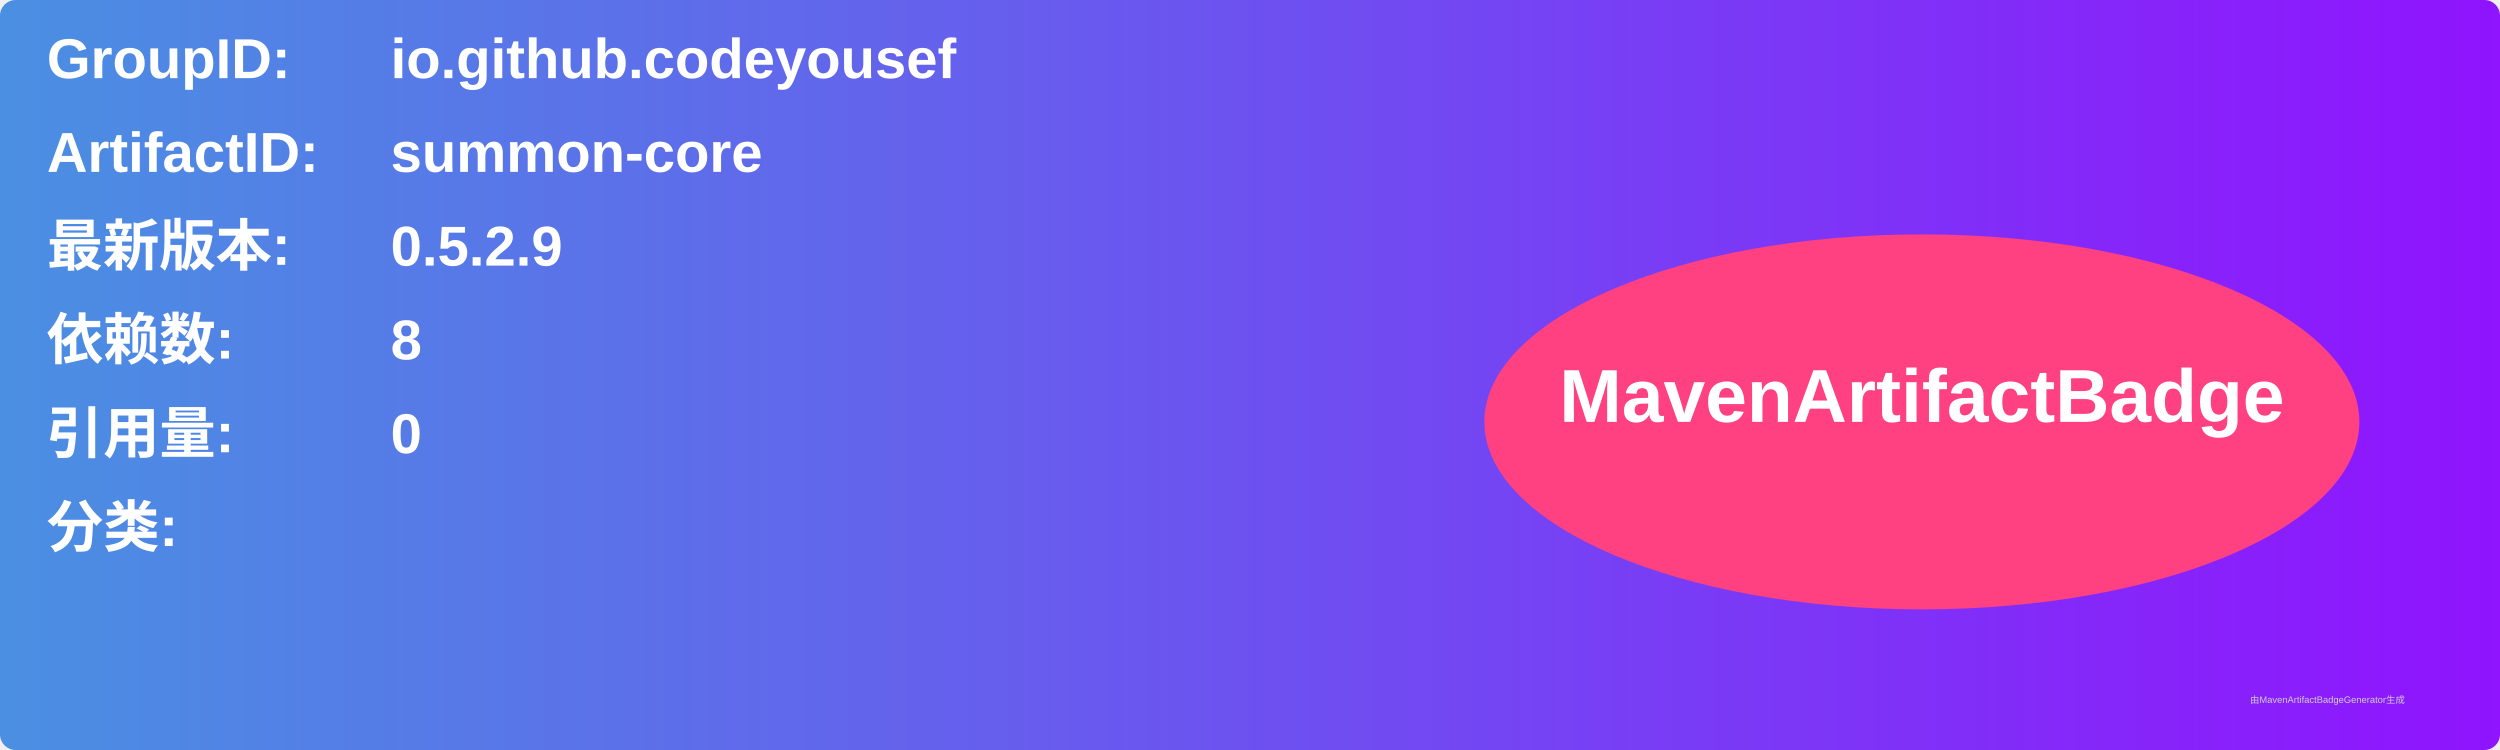
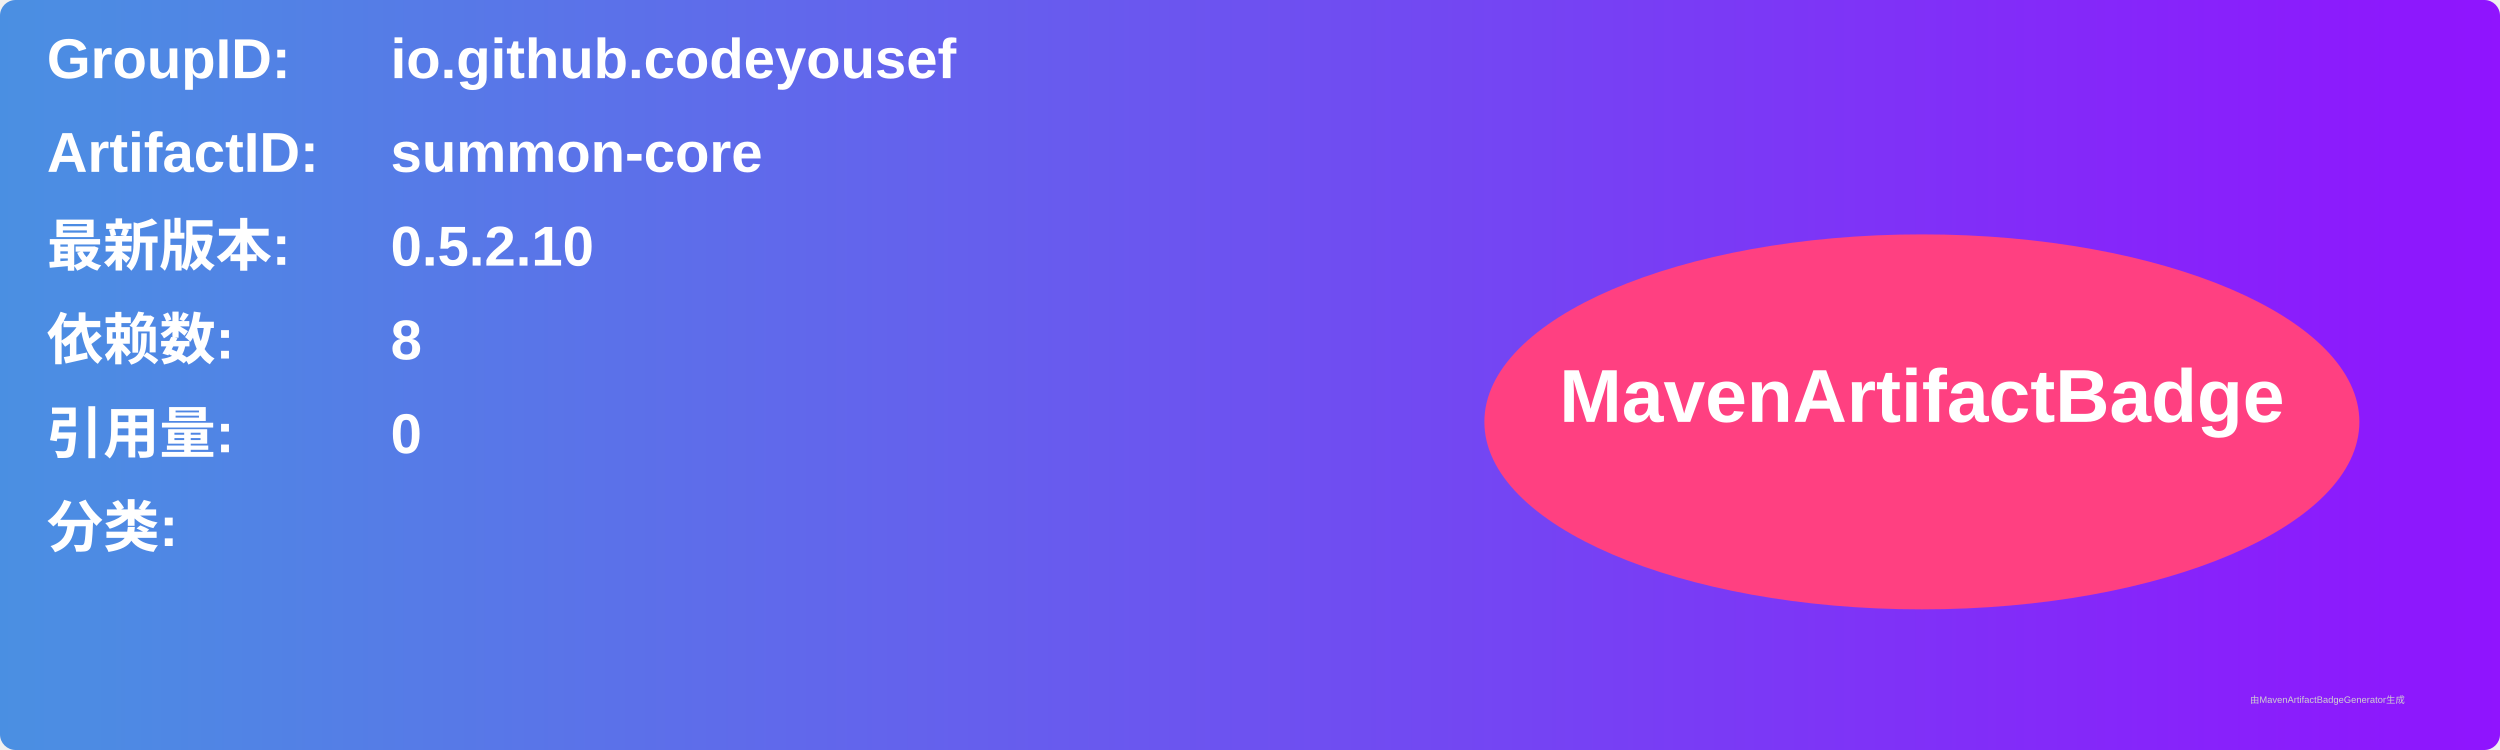
<svg xmlns="http://www.w3.org/2000/svg" width="800" height="240" viewBox="0 0 800 240">
  <linearGradient id="grad" x1="0%" y1="0%" x2="100%" y2="0%">
    <stop offset="0%" stop-color="#4a90e2" />
    <stop offset="100%" stop-color="#9013fe" />
  </linearGradient>
  <rect width="100%" height="100%" rx="5" ry="5" fill="url(#grad)" />
  <g transform="translate(15, 15)">
    <text x="0" y="10" font-family="Arial" font-size="18" fill="white" font-weight="bold" width="260">GroupID:</text>
    <text x="110" y="10" font-family="Arial" font-size="18" fill="white" font-weight="bold" width="460">io.github.codeyousef</text>
    <text x="0" y="40" font-family="Arial" font-size="18" fill="white" font-weight="bold" width="260">ArtifactID:</text>
    <text x="110" y="40" font-family="Arial" font-size="18" fill="white" font-weight="bold" width="460">summon-core</text>
    <text x="0" y="70" font-family="Arial" font-size="18" fill="white" font-weight="bold">最新版本:</text>
    <text x="110" y="70" font-family="Arial" font-size="18" fill="white" font-weight="bold">
-       <tspan font-weight="bold">0.5.2.9</tspan>
+       <tspan font-weight="bold">0.5.2.10</tspan>
    </text>
    <text x="0" y="100" font-family="Arial" font-size="18" fill="white" font-weight="bold">依赖数: </text>
    <text x="110" y="100" font-family="Arial" font-size="18" fill="white">
      <tspan font-weight="bold">8</tspan>
    </text>
    <text x="0" y="130" font-family="Arial" font-size="18" fill="white" font-weight="bold">引用量: </text>
    <text x="110" y="130" font-family="Arial" font-size="18" fill="white">
      <tspan font-weight="bold">0</tspan>
    </text>
    <text x="0" y="160" font-family="Arial" font-size="18" fill="white" font-weight="bold">分类:</text>
    <text x="10" y="190" font-family="Arial" font-size="10" fill="white">
      <tspan font-weight="bold" />
    </text>
    <ellipse cx="600" cy="120" rx="140" ry="60" fill="#ff4081" />
    <text x="600" y="120" text-anchor="middle" font-family="Arial" font-size="24" fill="white" font-weight="bold">MavenArtifactBadge</text>
  </g>
  <text x="720" y="225" font-family="Arial" font-size="3" fill="#d0d0d0">由MavenArtifactBadgeGenerator生成</text>
</svg>
